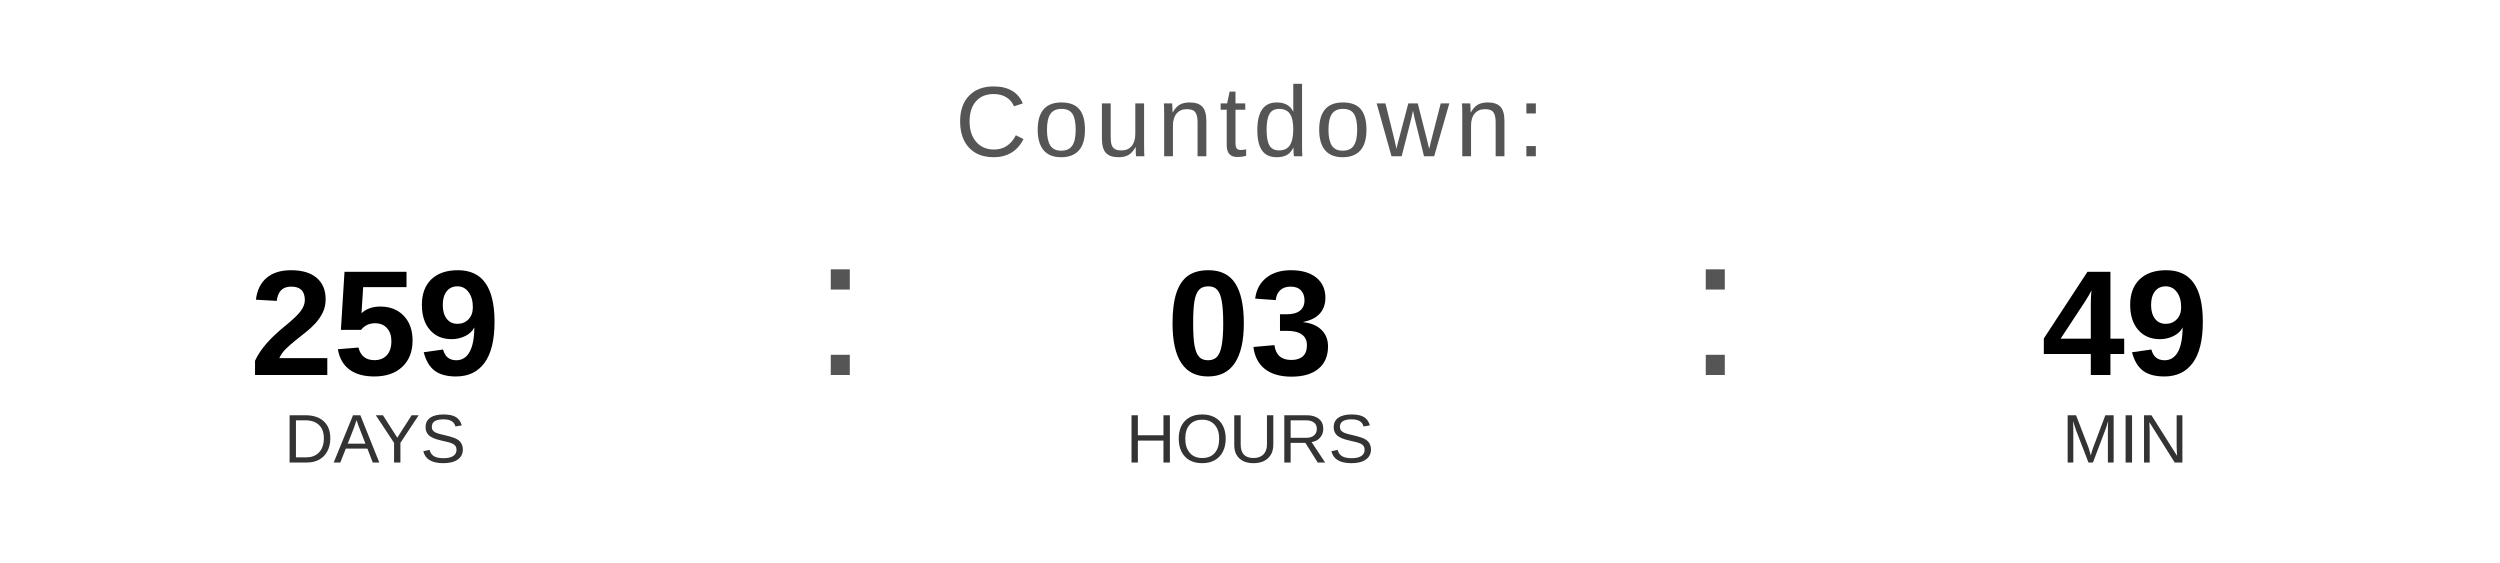
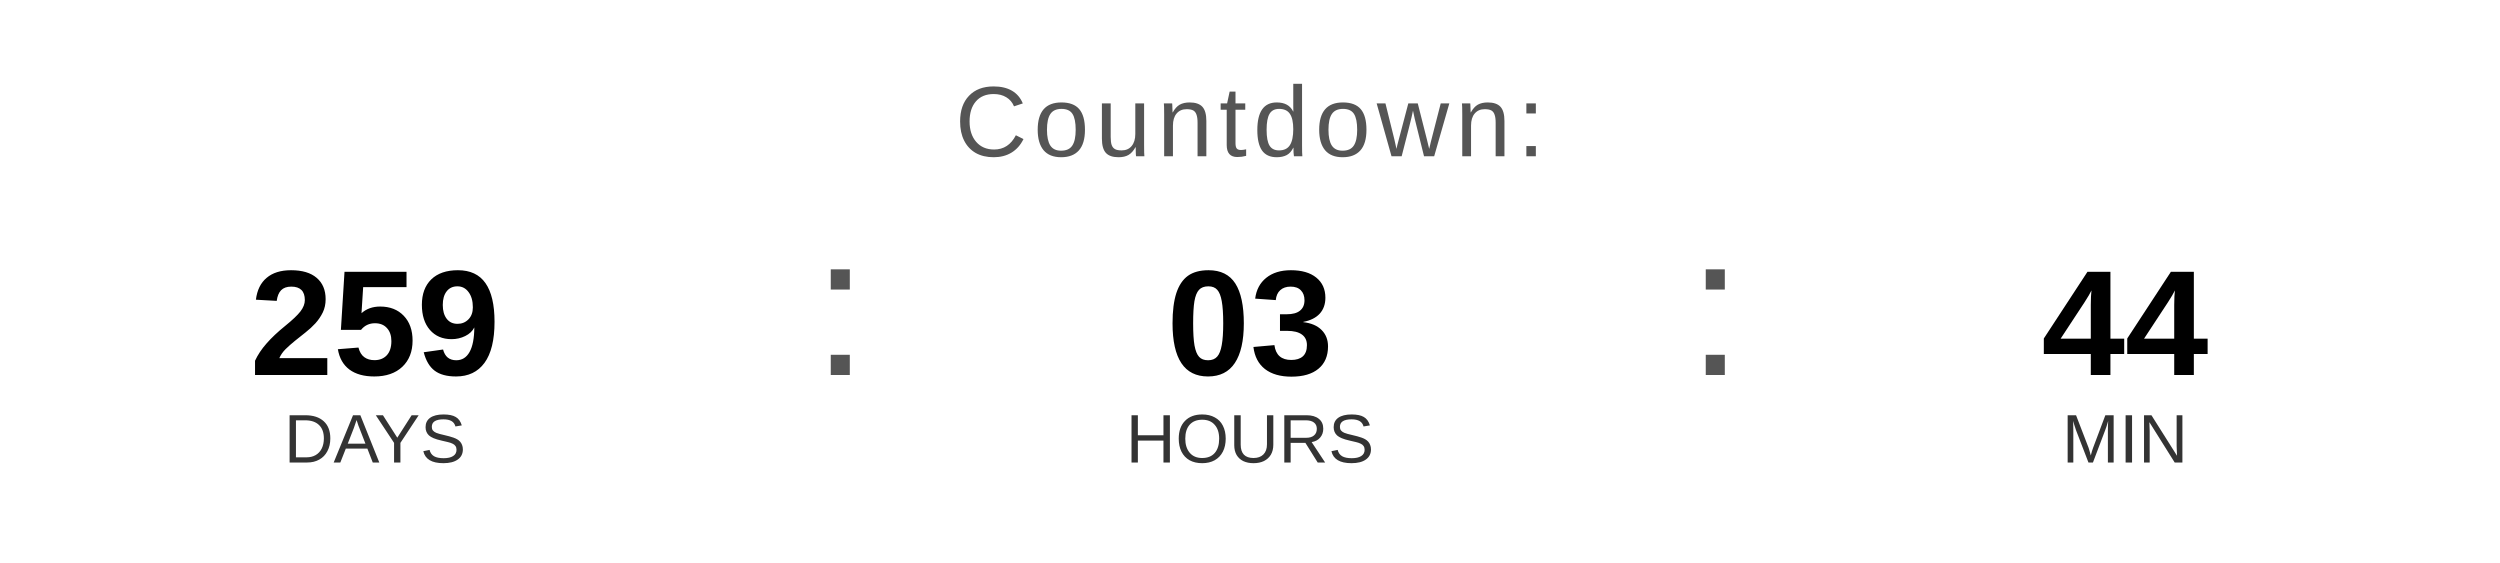
<svg xmlns="http://www.w3.org/2000/svg" width="400" height="90" viewBox="0 0 400 90">
  <text x="200" y="25" font-family="Arial, Helvetica, sans-serif" font-size="16" fill="#555555" text-anchor="middle" letter-spacing="1">
    Countdown:
  </text>
  <text x="60" y="60" font-family="Arial, Helvetica, sans-serif" font-size="24" font-weight="bold" fill="#000000" text-anchor="middle">259</text>
  <text x="60" y="74" font-family="Arial, Helvetica, sans-serif" font-size="11" fill="#333333" text-anchor="middle">DAYS</text>
  <text x="130" y="60" font-family="Arial, sans-serif" font-size="32" fill="#555555">:</text>
  <text x="200" y="60" font-family="Arial, Helvetica, sans-serif" font-size="24" font-weight="bold" fill="#000000" text-anchor="middle">03</text>
  <text x="200" y="74" font-family="Arial, Helvetica, sans-serif" font-size="11" fill="#333333" text-anchor="middle">HOURS</text>
  <text x="270" y="60" font-family="Arial, sans-serif" font-size="32" fill="#555555">:</text>
-   <text x="340" y="60" font-family="Arial, Helvetica, sans-serif" font-size="24" font-weight="bold" fill="#000000" text-anchor="middle">49</text>
+   <text x="340" y="60" font-family="Arial, Helvetica, sans-serif" font-size="24" font-weight="bold" fill="#000000" text-anchor="middle">44</text>
  <text x="340" y="74" font-family="Arial, Helvetica, sans-serif" font-size="11" fill="#333333" text-anchor="middle">MIN</text>
</svg>
